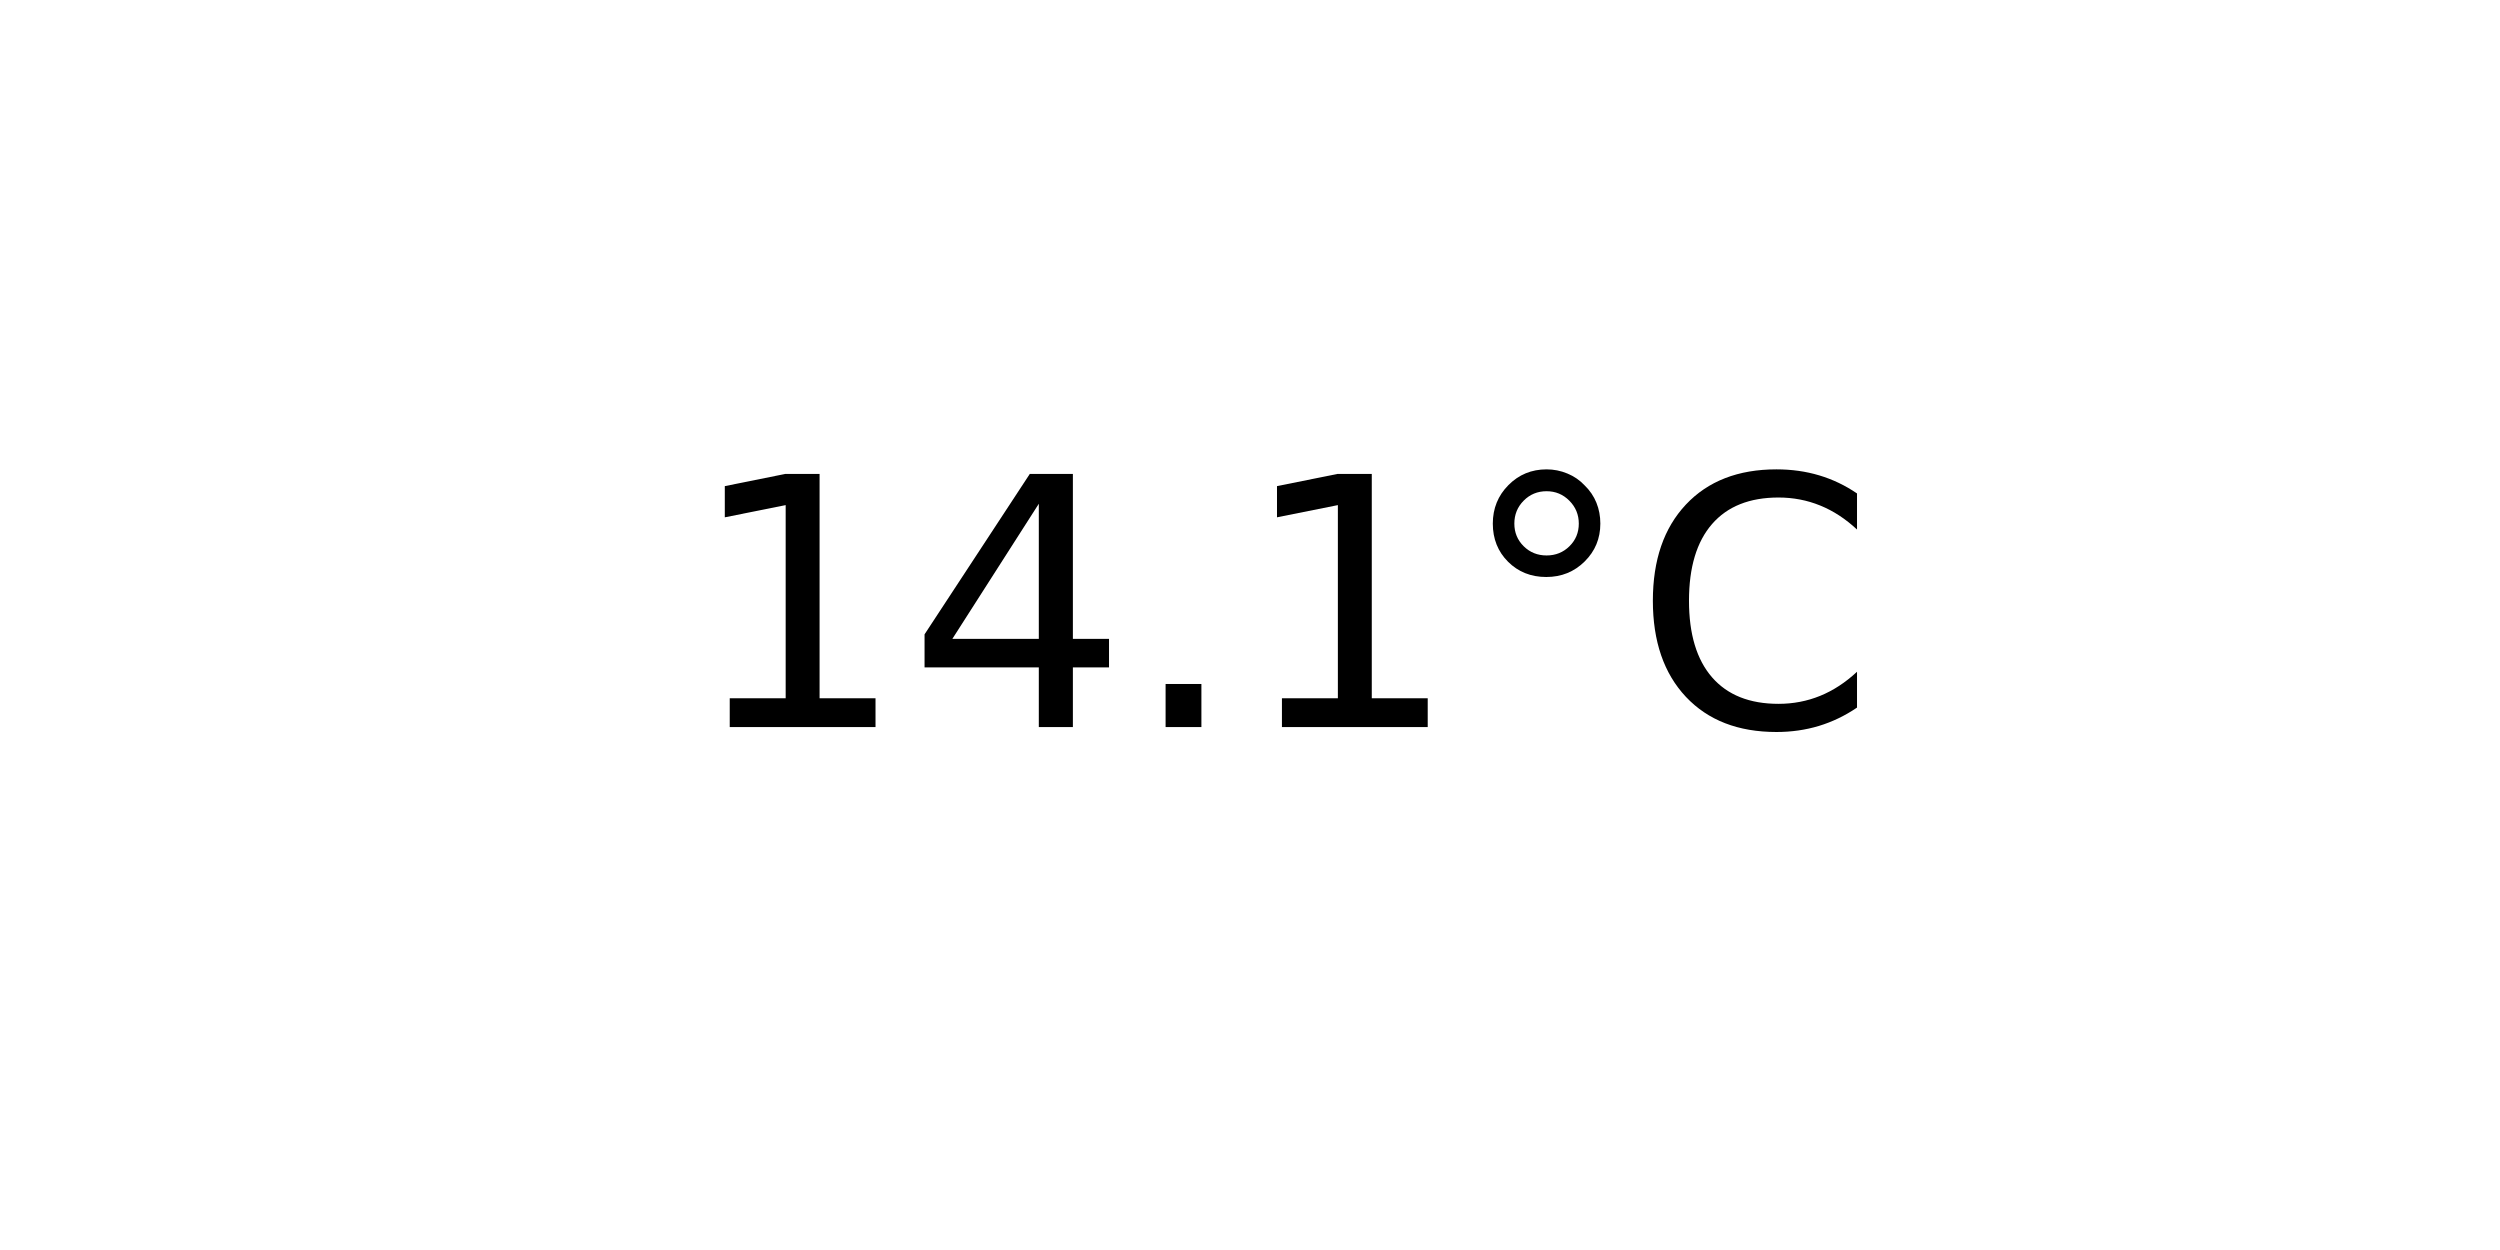
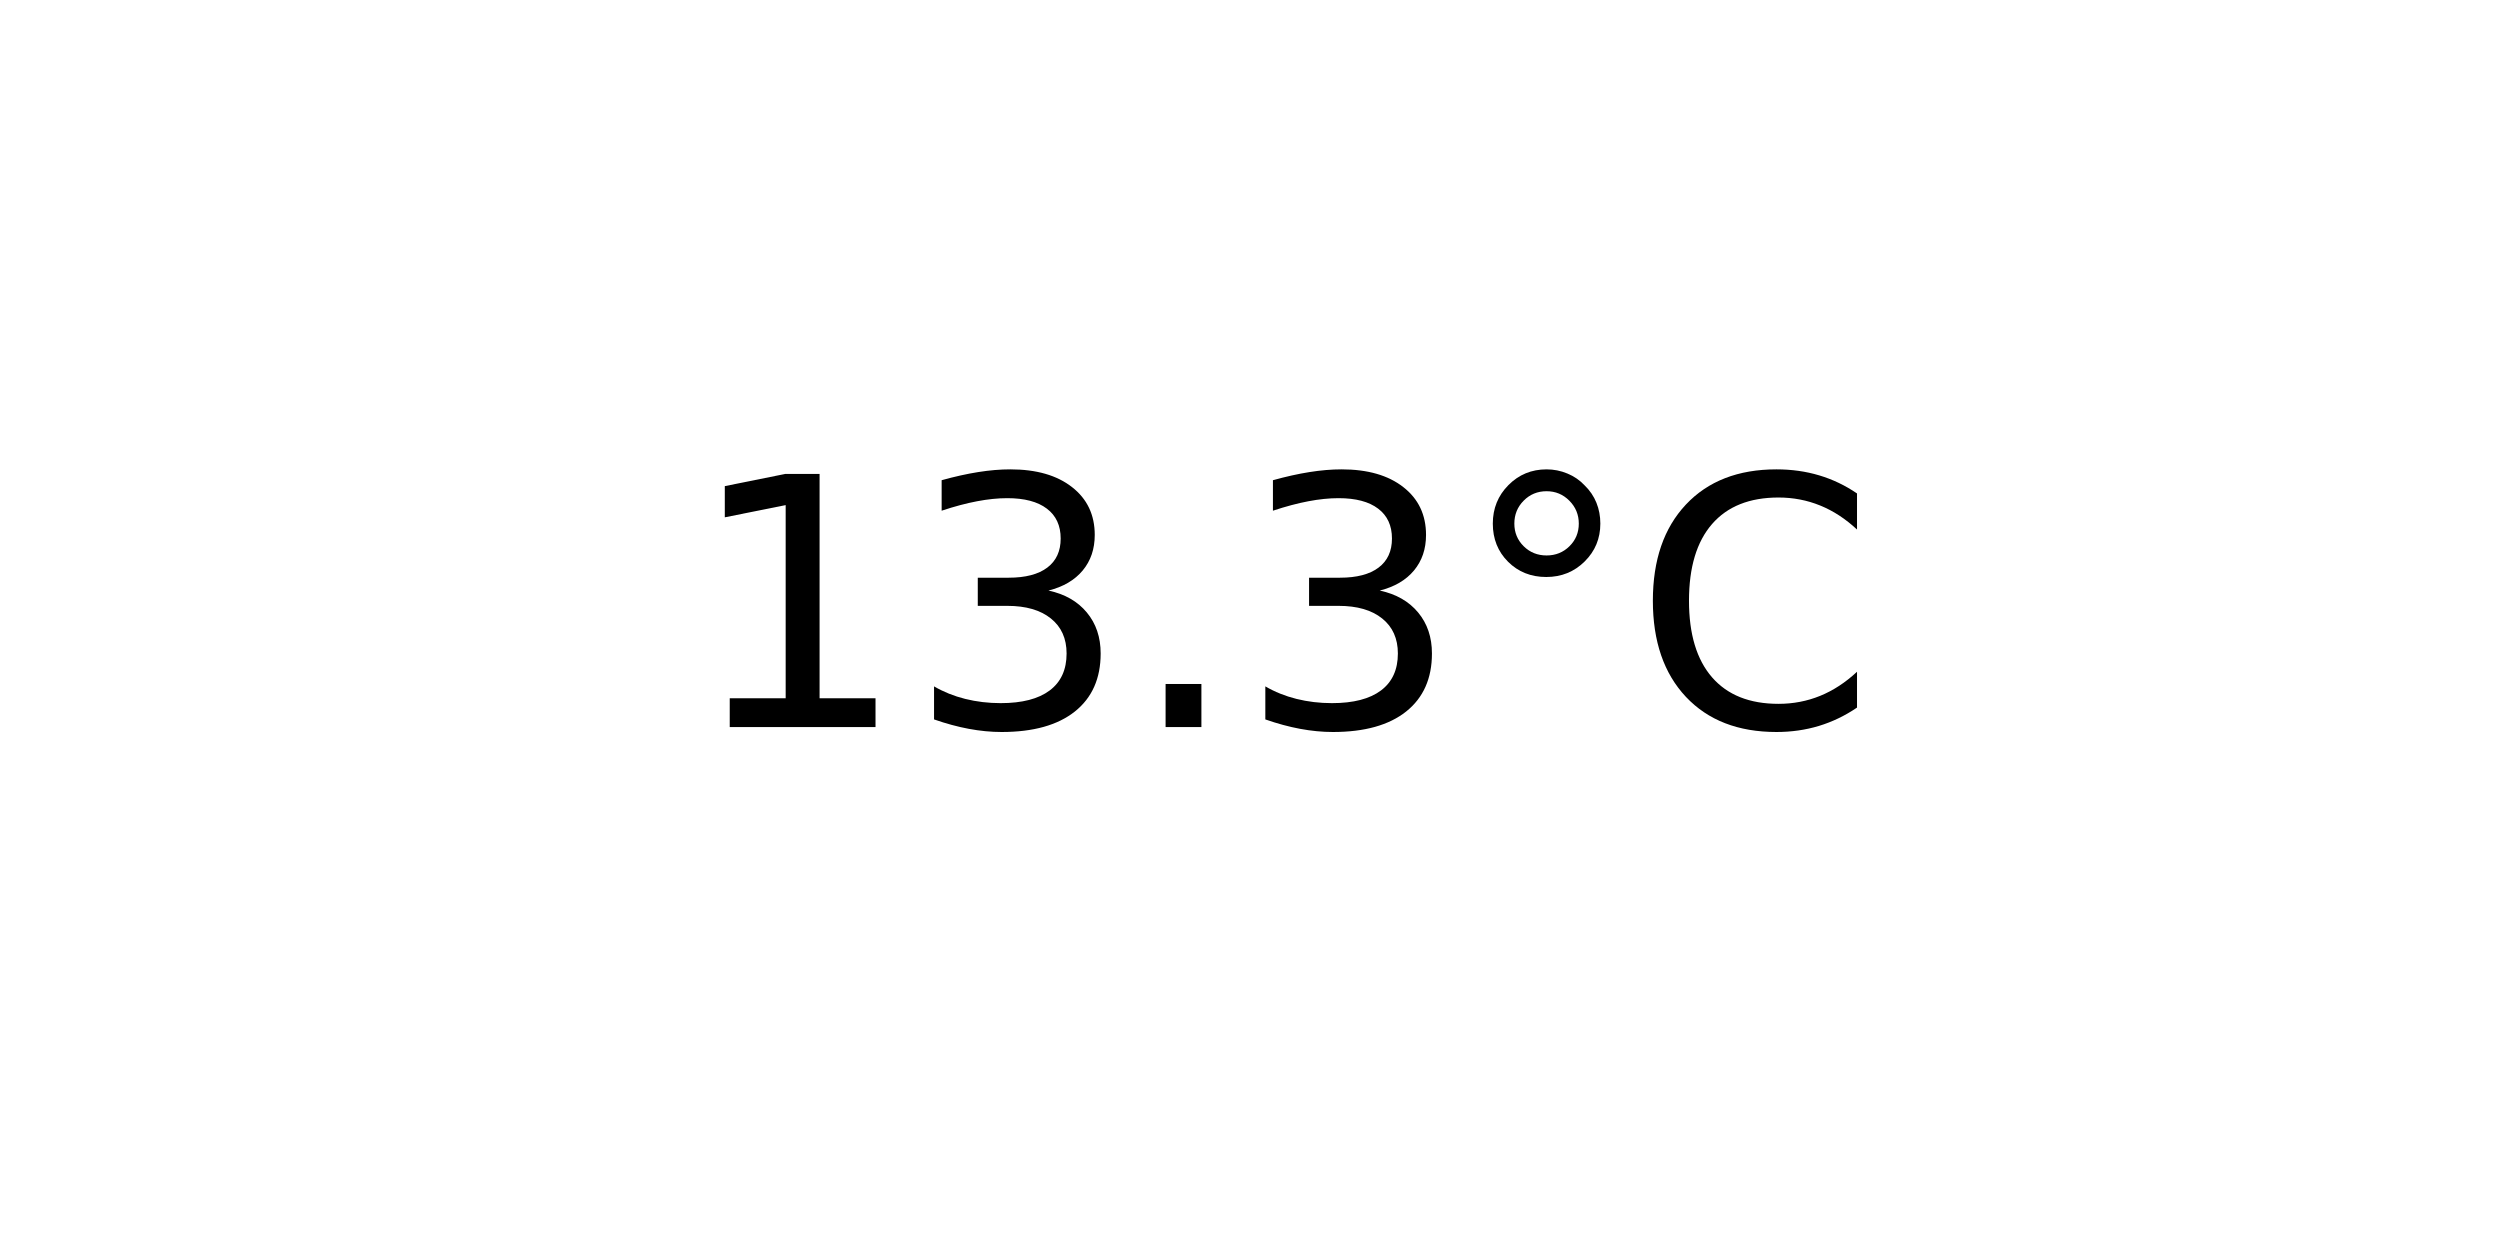
<svg xmlns="http://www.w3.org/2000/svg" xmlns:xlink="http://www.w3.org/1999/xlink" width="72pt" height="36pt" viewBox="0 0 72 36" version="1.1">
  <defs>
    <style type="text/css">*{stroke-linejoin: round; stroke-linecap: butt}</style>
  </defs>
  <g id="figure_1">
    <g id="axes_1">
      <g id="text_1">
        <g transform="translate(19.77578 20.93937) scale(0.1 -0.1)">
          <defs>
            <path id="DejaVuSans-31" d="M 794 531  L 1825 531  L 1825 4091  L 703 3866  L 703 4441  L 1819 4666  L 2450 4666  L 2450 531  L 3481 531  L 3481 0  L 794 0  L 794 531  z " transform="scale(0.015625)" />
-             <path id="DejaVuSans-34" d="M 2419 4116  L 825 1625  L 2419 1625  L 2419 4116  z M 2253 4666  L 3047 4666  L 3047 1625  L 3713 1625  L 3713 1100  L 3047 1100  L 3047 0  L 2419 0  L 2419 1100  L 313 1100  L 313 1709  L 2253 4666  z " transform="scale(0.015625)" />
+             <path id="DejaVuSans-33" d="M 2597 2516  Q 3050 2419 3304 2112  Q 3559 1806 3559 1356  Q 3559 666 3084 287  Q 2609 -91 1734 -91  Q 1441 -91 1130 -33  Q 819 25 488 141  L 488 750  Q 750 597 1062 519  Q 1375 441 1716 441  Q 2309 441 2620 675  Q 2931 909 2931 1356  Q 2931 1769 2642 2001  Q 2353 2234 1838 2234  L 1294 2234  L 1294 2753  L 1863 2753  Q 2328 2753 2575 2939  Q 2822 3125 2822 3475  Q 2822 3834 2567 4026  Q 2313 4219 1838 4219  Q 1578 4219 1281 4162  Q 984 4106 628 3988  L 628 4550  Q 988 4650 1302 4700  Q 1616 4750 1894 4750  Q 2613 4750 3031 4423  Q 3450 4097 3450 3541  Q 3450 3153 3228 2886  Q 3006 2619 2597 2516  z " transform="scale(0.015625)" />
            <path id="DejaVuSans-2e" d="M 684 794  L 1344 794  L 1344 0  L 684 0  L 684 794  z " transform="scale(0.015625)" />
            <path id="DejaVuSans-b0" d="M 1600 4347  Q 1350 4347 1178 4173  Q 1006 4000 1006 3750  Q 1006 3503 1178 3333  Q 1350 3163 1600 3163  Q 1850 3163 2022 3333  Q 2194 3503 2194 3750  Q 2194 3997 2020 4172  Q 1847 4347 1600 4347  z M 1600 4750  Q 1800 4750 1984 4673  Q 2169 4597 2303 4453  Q 2447 4313 2519 4134  Q 2591 3956 2591 3750  Q 2591 3338 2302 3052  Q 2013 2766 1594 2766  Q 1172 2766 890 3047  Q 609 3328 609 3750  Q 609 4169 896 4459  Q 1184 4750 1600 4750  z " transform="scale(0.015625)" />
            <path id="DejaVuSans-43" d="M 4122 4306  L 4122 3641  Q 3803 3938 3442 4084  Q 3081 4231 2675 4231  Q 1875 4231 1450 3742  Q 1025 3253 1025 2328  Q 1025 1406 1450 917  Q 1875 428 2675 428  Q 3081 428 3442 575  Q 3803 722 4122 1019  L 4122 359  Q 3791 134 3420 21  Q 3050 -91 2638 -91  Q 1578 -91 968 557  Q 359 1206 359 2328  Q 359 3453 968 4101  Q 1578 4750 2638 4750  Q 3056 4750 3426 4639  Q 3797 4528 4122 4306  z " transform="scale(0.015625)" />
          </defs>
          <use xlink:href="#DejaVuSans-31" />
-           <use xlink:href="#DejaVuSans-34" x="63.623" />
+           <use xlink:href="#DejaVuSans-33" x="63.623" />
          <use xlink:href="#DejaVuSans-2e" x="127.246" />
-           <use xlink:href="#DejaVuSans-31" x="159.033" />
+           <use xlink:href="#DejaVuSans-33" x="159.033" />
          <use xlink:href="#DejaVuSans-b0" x="222.656" />
          <use xlink:href="#DejaVuSans-43" x="272.656" />
        </g>
      </g>
    </g>
  </g>
</svg>
